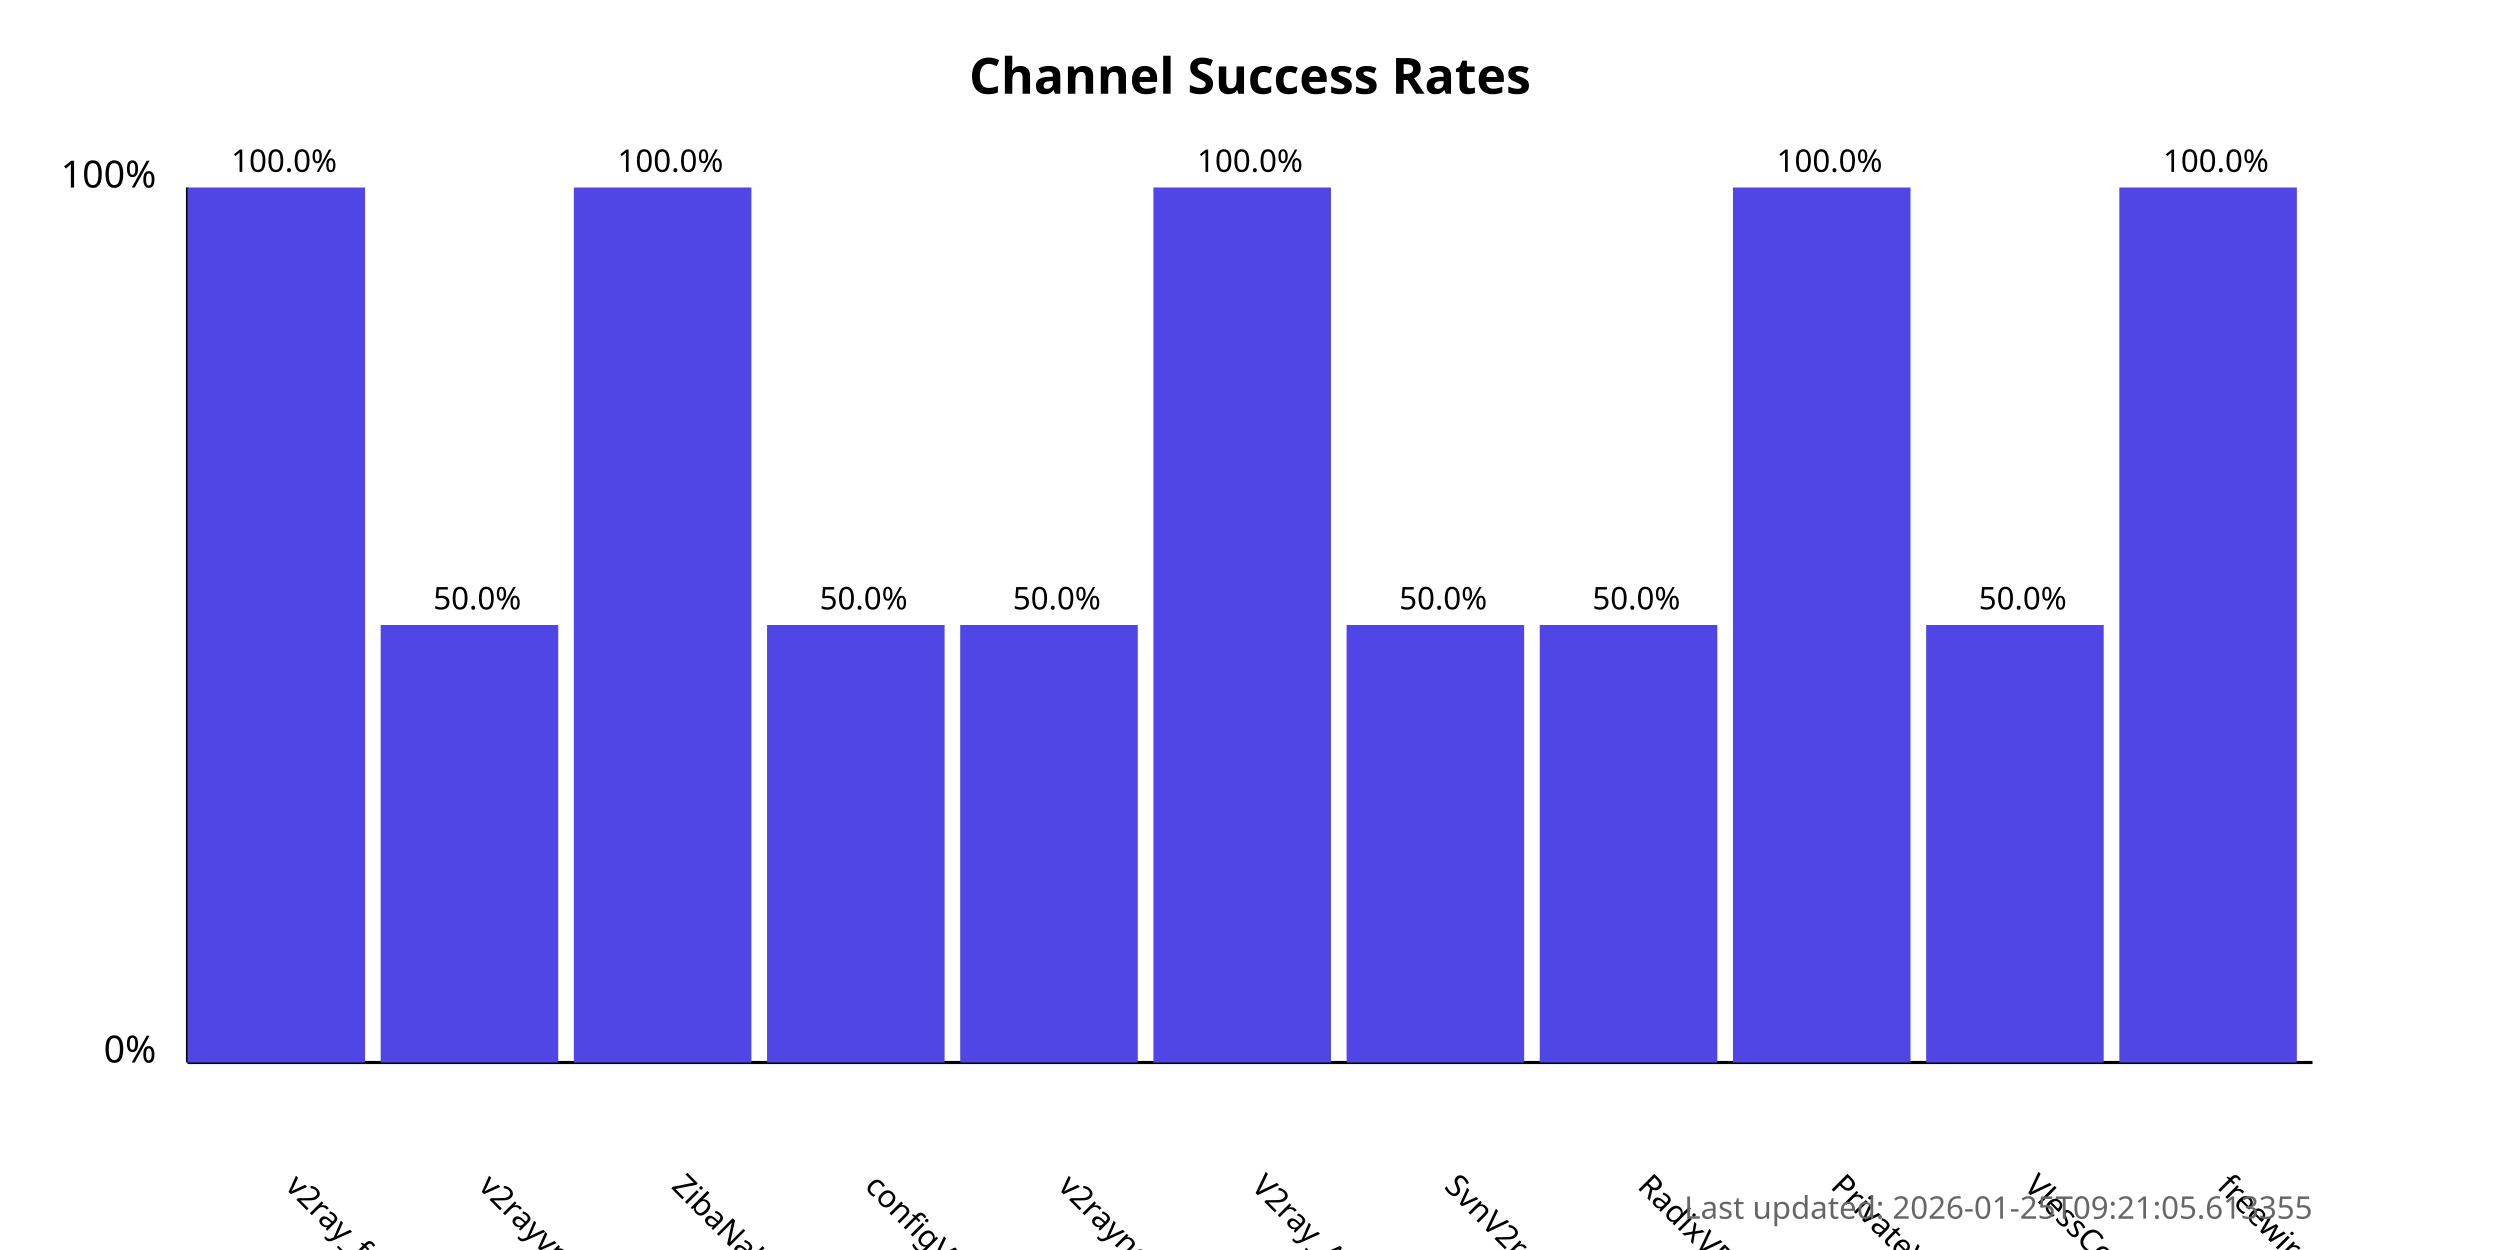
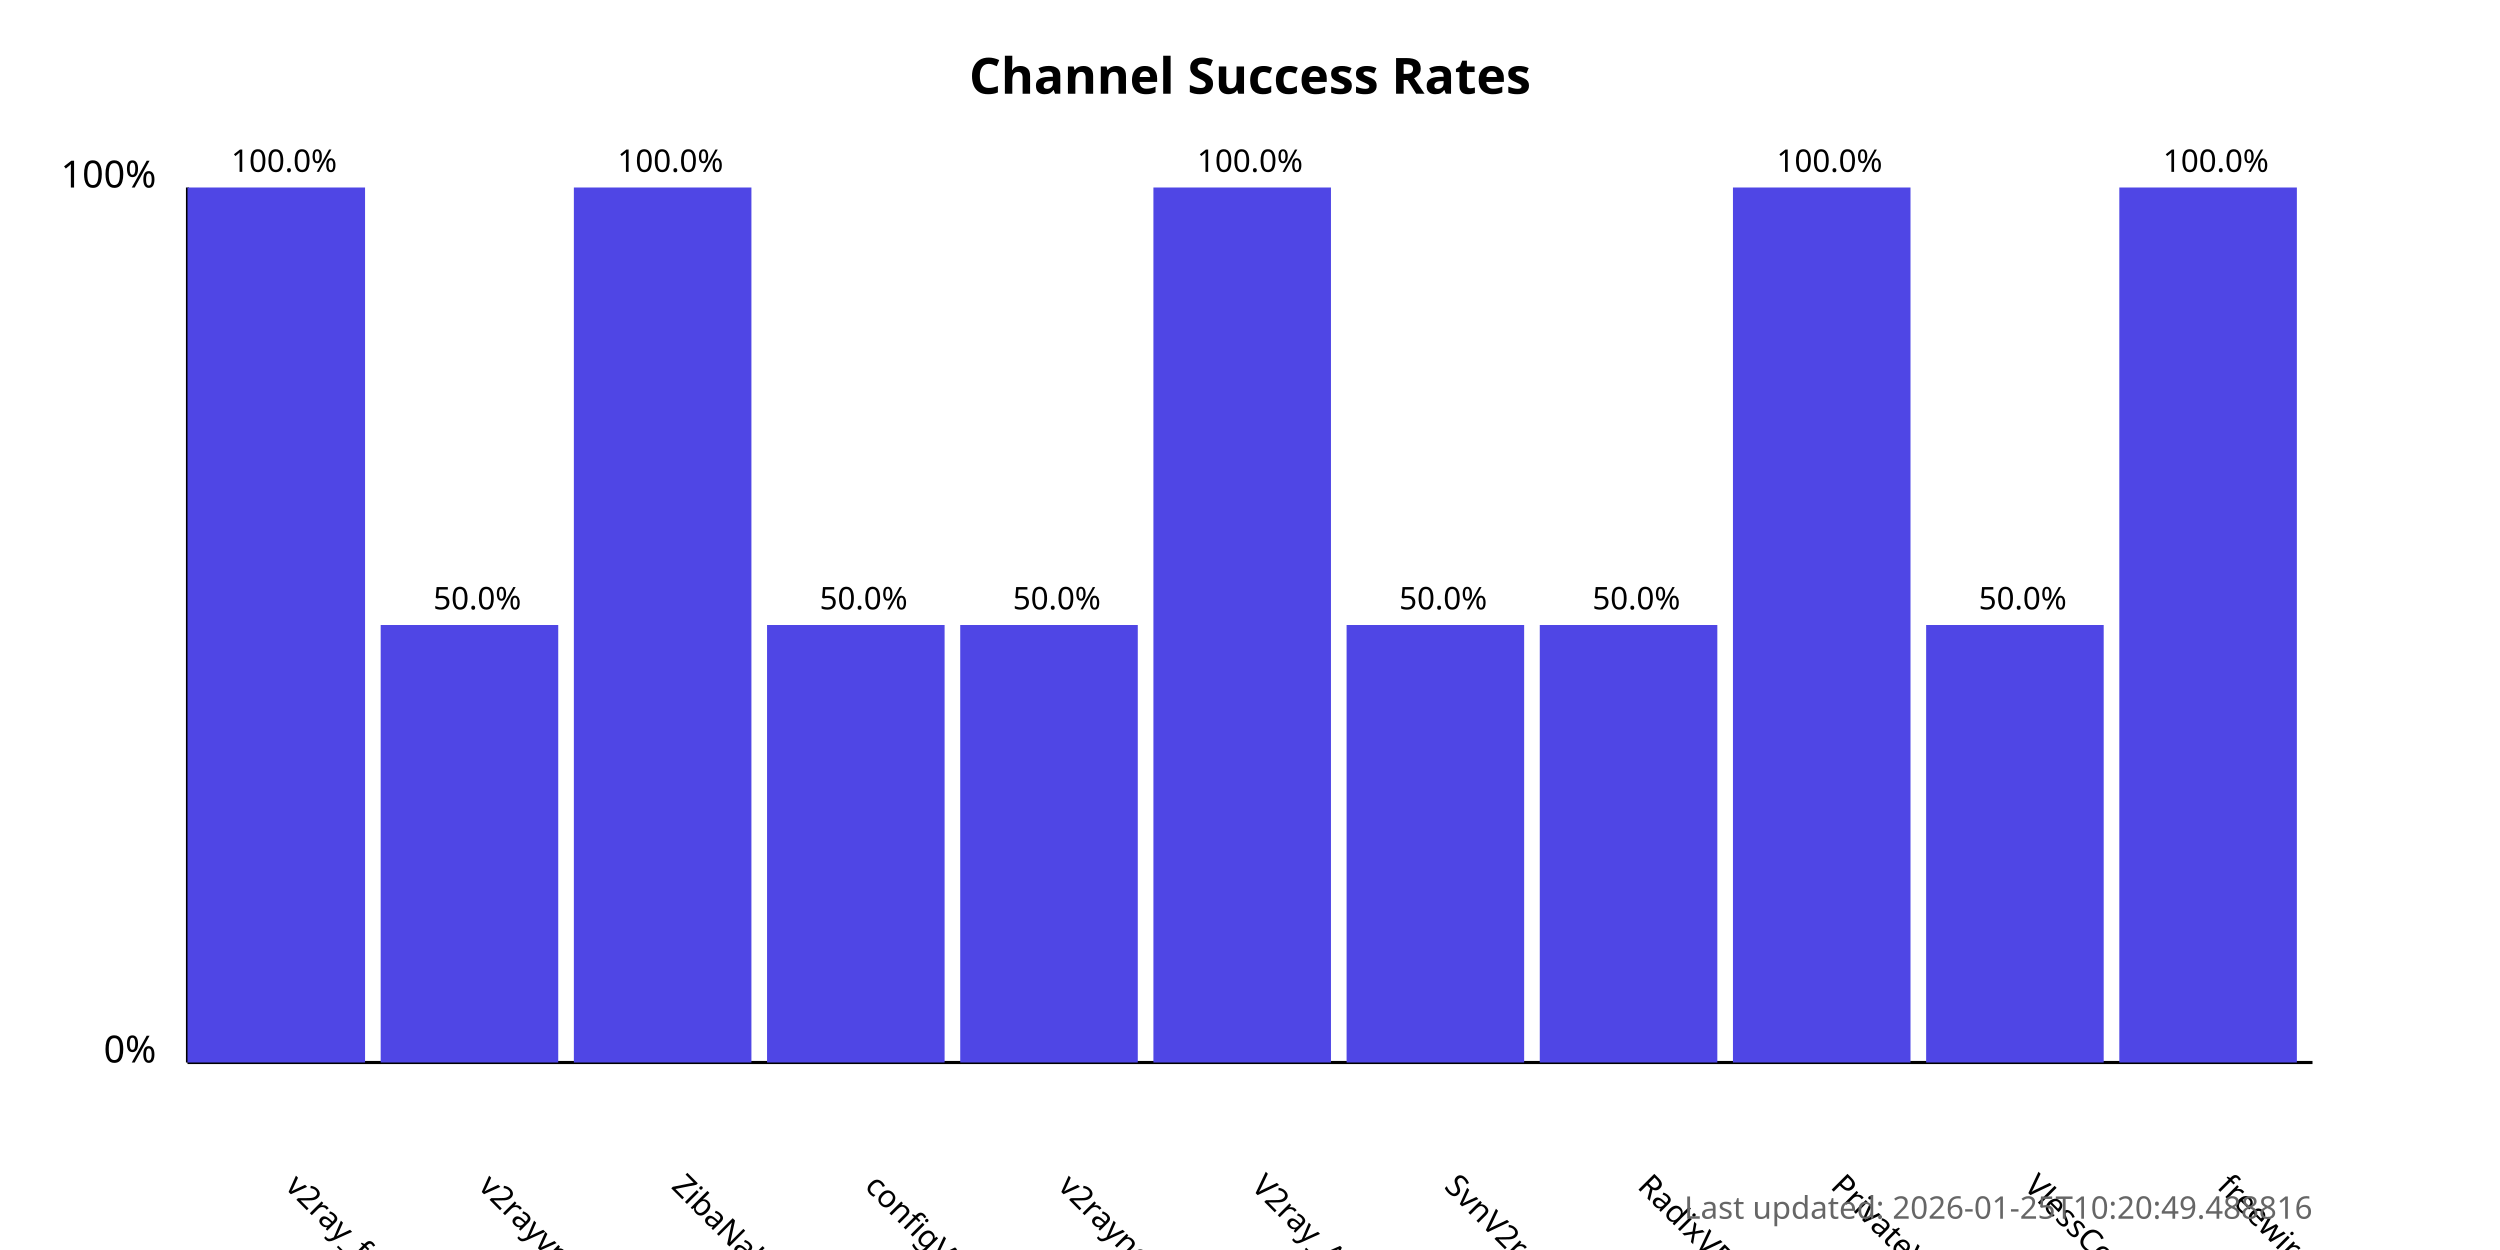
<svg xmlns="http://www.w3.org/2000/svg" width="800" height="400">
  <style>
            .chart-title { font: bold 16px sans-serif; }
            .axis-label { font: 12px sans-serif; }
            .tick-label { font: 10px sans-serif; }
            .bar { fill: #4f46e5; }
            .bar:hover { fill: #6366f1; }
            .timestamp { font: 10px sans-serif; fill: #666; }
        </style>
  <text x="400.0" y="30" text-anchor="middle" class="chart-title">
            Channel Success Rates
        </text>
  <line x1="60" y1="340" x2="60" y2="60" stroke="black" stroke-width="1" />
  <line x1="60" y1="340" x2="740" y2="340" stroke="black" stroke-width="1" />
  <text x="50" y="340" text-anchor="end" class="axis-label">0%</text>
  <text x="50" y="60" text-anchor="end" class="axis-label">100%</text>
  <g>
    <rect x="60" y="60.0" width="56.818" height="280.0" class="bar" />
    <text x="90.909" y="380" transform="rotate(45, 90.90909, 380)" text-anchor="start" class="tick-label">
                v2ray_free_conf
            </text>
    <text x="90.909" y="55.0" text-anchor="middle" class="tick-label">
                100.0%
            </text>
  </g>
  <g>
    <rect x="121.818" y="200.0" width="56.818" height="140.0" class="bar" />
    <text x="152.727" y="380" transform="rotate(45, 152.7273, 380)" text-anchor="start" class="tick-label">
                v2rayvpno
            </text>
    <text x="152.727" y="195.0" text-anchor="middle" class="tick-label">
                50.0%
            </text>
  </g>
  <g>
    <rect x="183.636" y="60.0" width="56.818" height="280.0" class="bar" />
    <text x="214.545" y="380" transform="rotate(45, 214.5455, 380)" text-anchor="start" class="tick-label">
                ZibaNabz
            </text>
    <text x="214.545" y="55.0" text-anchor="middle" class="tick-label">
                100.0%
            </text>
  </g>
  <g>
    <rect x="245.455" y="200.0" width="56.818" height="140.0" class="bar" />
    <text x="276.364" y="380" transform="rotate(45, 276.3636, 380)" text-anchor="start" class="tick-label">
                configV2rayForFree
            </text>
    <text x="276.364" y="195.0" text-anchor="middle" class="tick-label">
                50.0%
            </text>
  </g>
  <g>
    <rect x="307.273" y="200.0" width="56.818" height="140.0" class="bar" />
    <text x="338.182" y="380" transform="rotate(45, 338.1818, 380)" text-anchor="start" class="tick-label">
                v2rayngvpn
            </text>
    <text x="338.182" y="195.0" text-anchor="middle" class="tick-label">
                50.0%
            </text>
  </g>
  <g>
    <rect x="369.091" y="60.0" width="56.818" height="280.0" class="bar" />
    <text x="400.0" y="380" transform="rotate(45, 400.0, 380)" text-anchor="start" class="tick-label">
                V2ray_Alpha
            </text>
    <text x="400.0" y="55.0" text-anchor="middle" class="tick-label">
                100.0%
            </text>
  </g>
  <g>
    <rect x="430.909" y="200.0" width="56.818" height="140.0" class="bar" />
    <text x="461.818" y="380" transform="rotate(45, 461.8182, 380)" text-anchor="start" class="tick-label">
                SvnV2ray
            </text>
    <text x="461.818" y="195.0" text-anchor="middle" class="tick-label">
                50.0%
            </text>
  </g>
  <g>
    <rect x="492.727" y="200.0" width="56.818" height="140.0" class="bar" />
    <text x="523.636" y="380" transform="rotate(45, 523.6364, 380)" text-anchor="start" class="tick-label">
                RadixVPN
            </text>
    <text x="523.636" y="195.0" text-anchor="middle" class="tick-label">
                50.0%
            </text>
  </g>
  <g>
    <rect x="554.545" y="60.0" width="56.818" height="280.0" class="bar" />
    <text x="585.455" y="380" transform="rotate(45, 585.4545, 380)" text-anchor="start" class="tick-label">
                PrivateVPNs
            </text>
    <text x="585.455" y="55.0" text-anchor="middle" class="tick-label">
                100.0%
            </text>
  </g>
  <g>
    <rect x="616.364" y="200.0" width="56.818" height="140.0" class="bar" />
    <text x="647.273" y="380" transform="rotate(45, 647.2727, 380)" text-anchor="start" class="tick-label">
                VlessConfig
            </text>
    <text x="647.273" y="195.0" text-anchor="middle" class="tick-label">
                50.0%
            </text>
  </g>
  <g>
    <rect x="678.182" y="60.0" width="56.818" height="280.0" class="bar" />
    <text x="709.091" y="380" transform="rotate(45, 709.0909, 380)" text-anchor="start" class="tick-label">
                freewireguard
            </text>
    <text x="709.091" y="55.0" text-anchor="middle" class="tick-label">
                100.0%
            </text>
  </g>
  <text x="740" y="390" text-anchor="end" class="timestamp">
-             Last updated: 2026-01-25T09:21:05.613355
+             Last updated: 2026-01-25T10:20:49.488816
        </text>
</svg>
